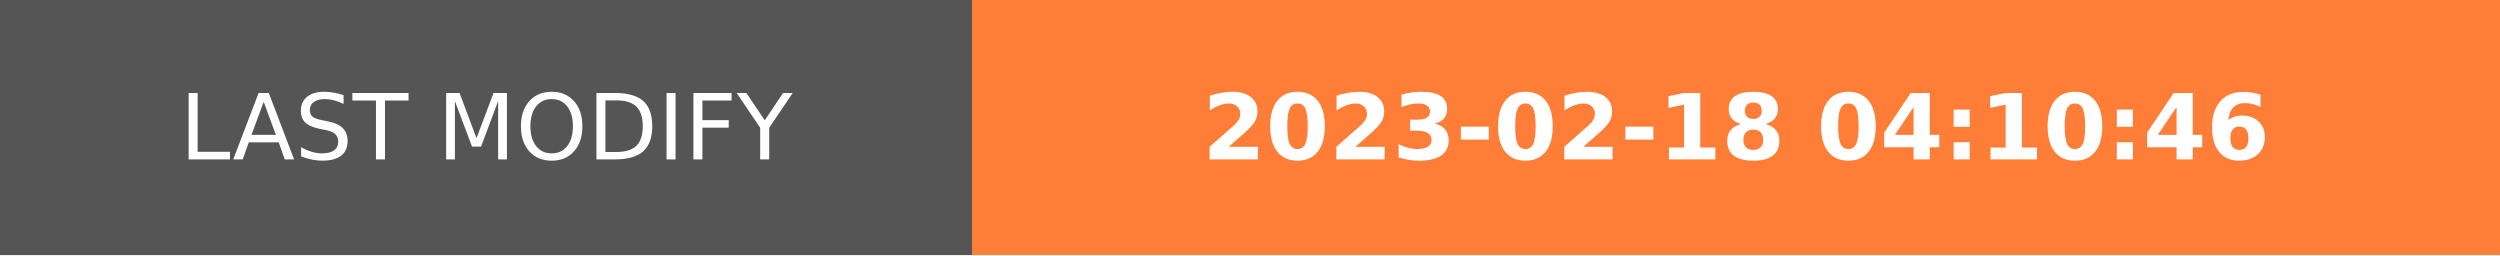
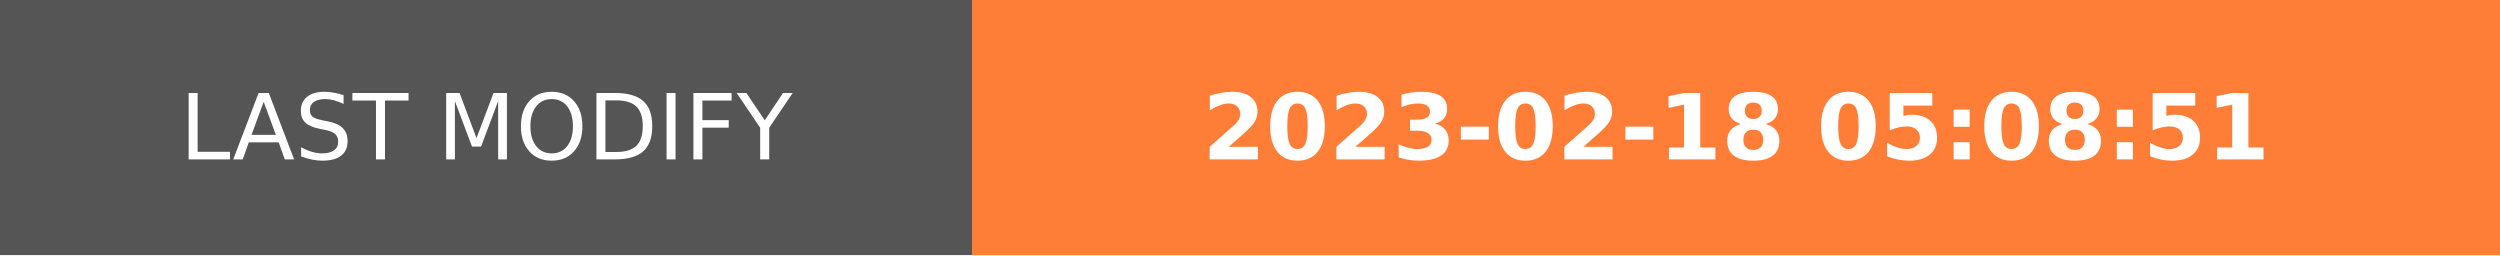
- <svg xmlns="http://www.w3.org/2000/svg" width="274.5" height="28" role="img" aria-label="LAST MODIFY: 2023-02-18 04:10:46">
+ <svg xmlns="http://www.w3.org/2000/svg" width="274.5" height="28" role="img" aria-label="LAST MODIFY: 2023-02-18 05:08:51">
  <g shape-rendering="crispEdges">
    <rect width="106.75" height="28" fill="#555" />
    <rect x="106.75" width="167.75" height="28" fill="#fe7d37" />
  </g>
  <g fill="#fff" text-anchor="middle" font-family="Verdana,Geneva,DejaVu Sans,sans-serif" text-rendering="geometricPrecision" font-size="100">
    <text transform="scale(.1)" x="533.75" y="175" textLength="827.5" fill="#fff">LAST MODIFY</text>
-     <text transform="scale(.1)" x="1906.25" y="175" textLength="1437.5" fill="#fff" font-weight="bold">2023-02-18 04:10:46</text>
+     <text transform="scale(.1)" x="1906.25" y="175" textLength="1437.5" fill="#fff" font-weight="bold">2023-02-18 05:08:51</text>
  </g>
</svg>
